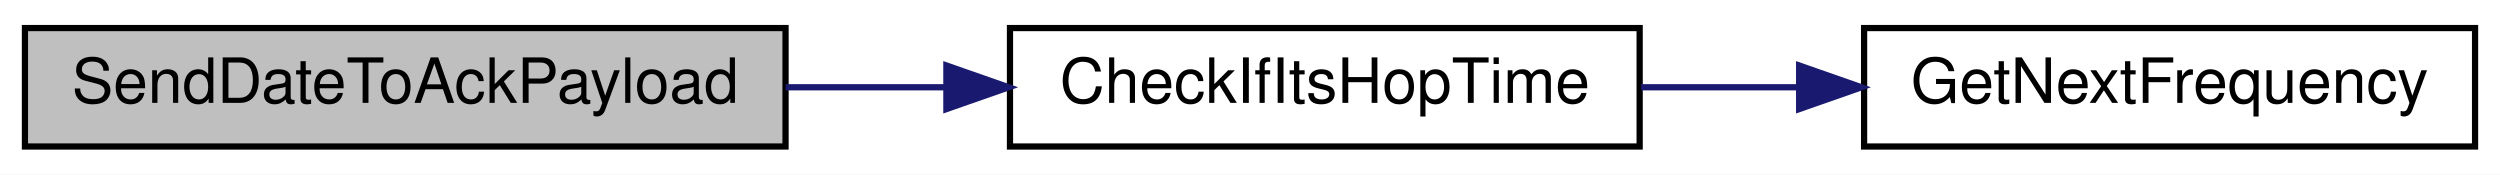
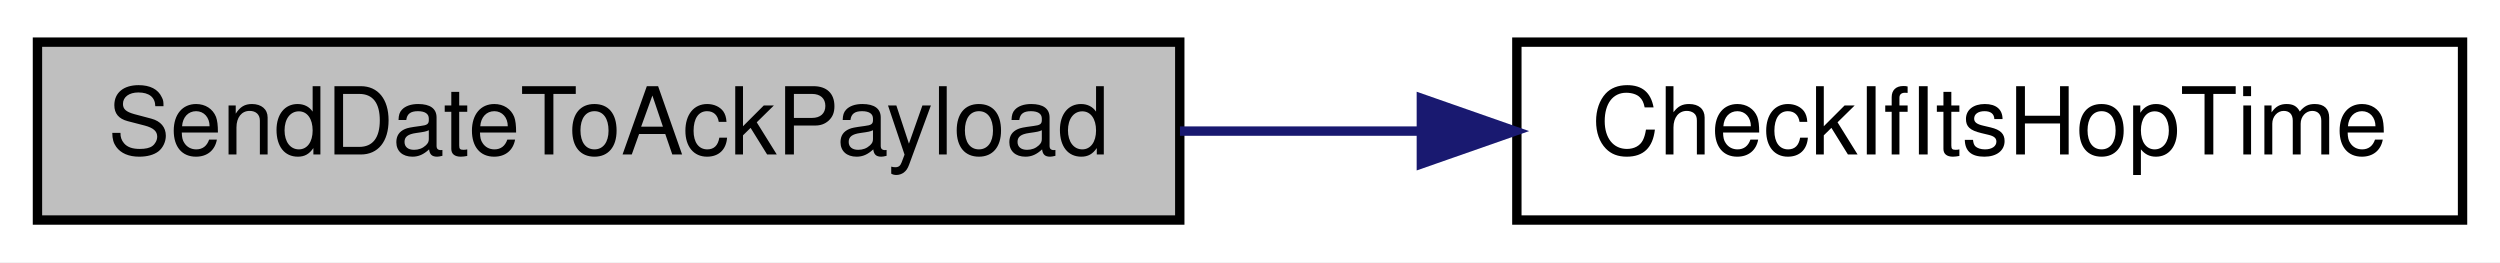
- <svg xmlns="http://www.w3.org/2000/svg" xmlns:xlink="http://www.w3.org/1999/xlink" width="401pt" height="28pt" viewBox="0.00 0.00 401.00 28.00">
+ <svg xmlns="http://www.w3.org/2000/svg" xmlns:xlink="http://www.w3.org/1999/xlink" width="267pt" height="28pt" viewBox="0.00 0.00 267.00 28.00">
  <g id="graph0" class="graph" transform="scale(1 1) rotate(0) translate(4 24)">
-     <polygon fill="white" stroke="transparent" points="-4,4 -4,-24 397,-24 397,4 -4,4" />
+     <polygon fill="white" stroke="transparent" points="-4,4 -4,-24 263,-24 263,4 -4,4" />
    <g id="node1" class="node">
      <g id="a_node1">
        <a xlink:title=" ">
          <polygon fill="#bfbfbf" stroke="black" points="0,-0.5 0,-19.5 122,-19.5 122,-0.5 0,-0.5" />
          <text text-anchor="middle" x="61" y="-7.5" font-family="Helvetica,sans-Serif" font-size="10.00">SendDateToAckPayload</text>
        </a>
      </g>
    </g>
    <g id="node2" class="node">
      <g id="a_node2">
        <a xlink:href="radio_8h.html#a105743cec5ef6e3db78f5a0aa5a7f2a2" target="_top" xlink:title=" ">
          <polygon fill="white" stroke="black" points="158,-0.5 158,-19.5 259,-19.5 259,-0.5 158,-0.5" />
          <text text-anchor="middle" x="208.5" y="-7.5" font-family="Helvetica,sans-Serif" font-size="10.00">CheckIfItsHopTime</text>
        </a>
      </g>
    </g>
    <g id="edge1" class="edge">
      <path fill="none" stroke="midnightblue" d="M122.02,-10C130.48,-10 139.18,-10 147.63,-10" />
      <polygon fill="midnightblue" stroke="midnightblue" points="147.8,-13.5 157.8,-10 147.8,-6.5 147.8,-13.5" />
    </g>
-     <g id="node3" class="node">
-       <g id="a_node3">
-         <a xlink:href="radio_8h.html#a5cbe0c69c07d5818a956b9155820cf76" target="_top" xlink:title=" ">
-           <polygon fill="white" stroke="black" points="295,-0.5 295,-19.5 393,-19.5 393,-0.5 295,-0.5" />
-           <text text-anchor="middle" x="344" y="-7.5" font-family="Helvetica,sans-Serif" font-size="10.00">GetNextFrequency</text>
-         </a>
-       </g>
-     </g>
-     <g id="edge2" class="edge">
-       <path fill="none" stroke="midnightblue" d="M259.21,-10C267.43,-10 276.02,-10 284.44,-10" />
-       <polygon fill="midnightblue" stroke="midnightblue" points="284.58,-13.5 294.58,-10 284.58,-6.5 284.58,-13.5" />
-     </g>
  </g>
</svg>
